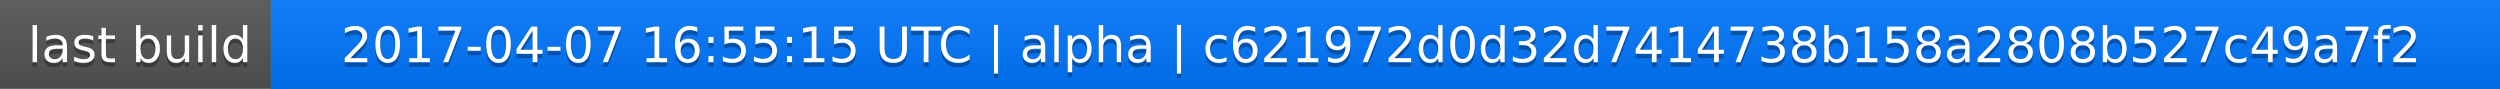
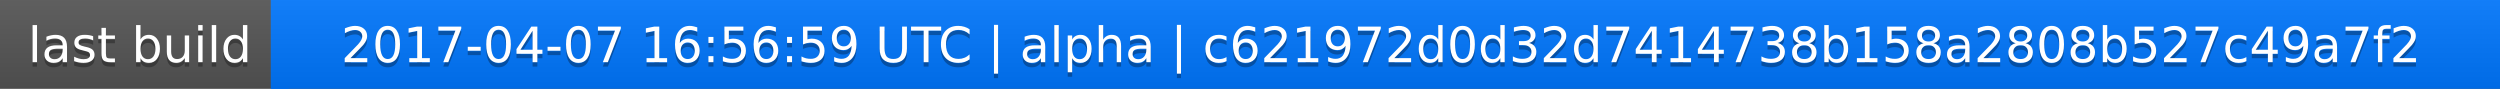
<svg xmlns="http://www.w3.org/2000/svg" width="563" height="20">
  <linearGradient id="a" x2="0" y2="100%">
    <stop offset="0" stop-color="#bbb" stop-opacity=".1" />
    <stop offset="1" stop-opacity=".1" />
  </linearGradient>
  <rect rx="0" width="563" height="20" fill="#555" />
  <rect rx="0" x="61" width="502" height="20" fill="#07f" />
  <path fill="#07f" d="M61 0h4v20h-4z" />
  <rect rx="0" width="563" height="20" fill="url(#a)" />
  <g fill="#fff" text-anchor="middle" font-family="DejaVu Sans,Verdana,Geneva,sans-serif" font-size="11">
    <text x="31.5" y="15" fill="#010101" fill-opacity=".3">last build</text>
    <text x="31.5" y="14">last build</text>
-     <text x="311" y="15" fill="#010101" fill-opacity=".3">2017-04-07 16:55:15 UTC | alpha | c621972d0d32d7414738b158a2808b527c49a7f2</text>
-     <text x="311" y="14">2017-04-07 16:55:15 UTC | alpha | c621972d0d32d7414738b158a2808b527c49a7f2</text>
+     <text x="311" y="15" fill="#010101" fill-opacity=".3">2017-04-07 16:56:59 UTC | alpha | c621972d0d32d7414738b158a2808b527c49a7f2</text>
+     <text x="311" y="14">2017-04-07 16:56:59 UTC | alpha | c621972d0d32d7414738b158a2808b527c49a7f2</text>
  </g>
</svg>
